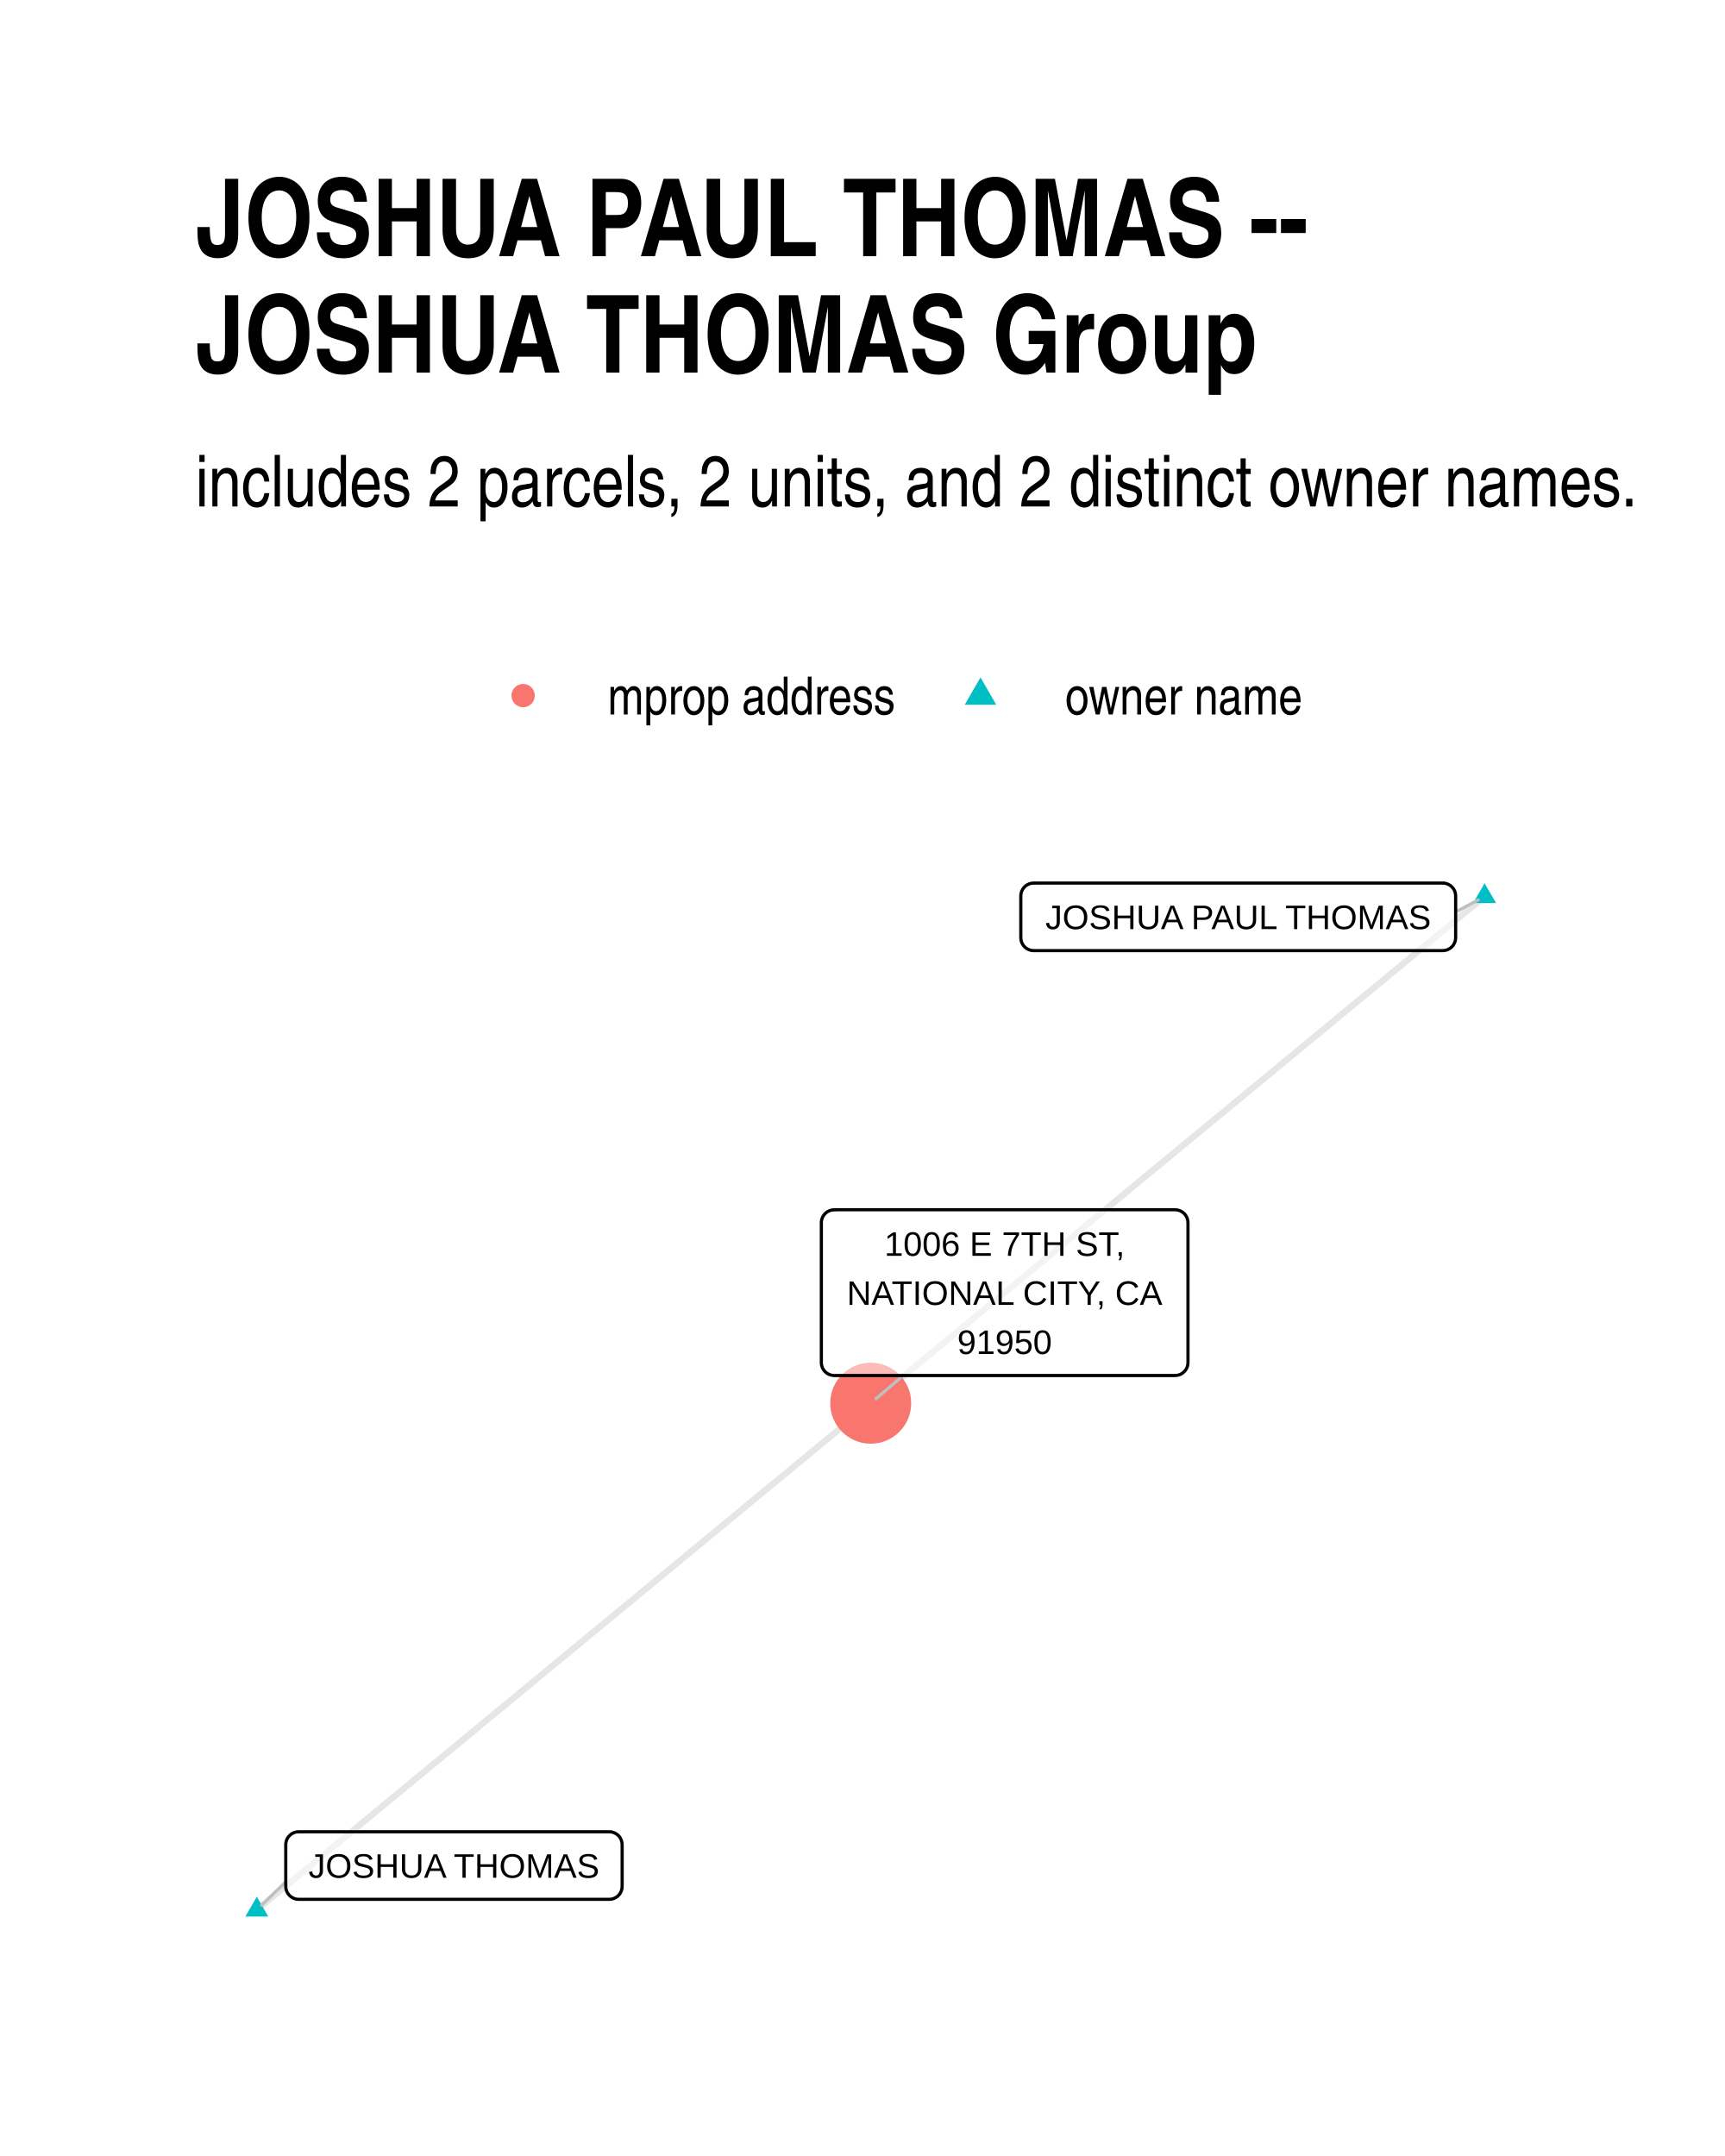
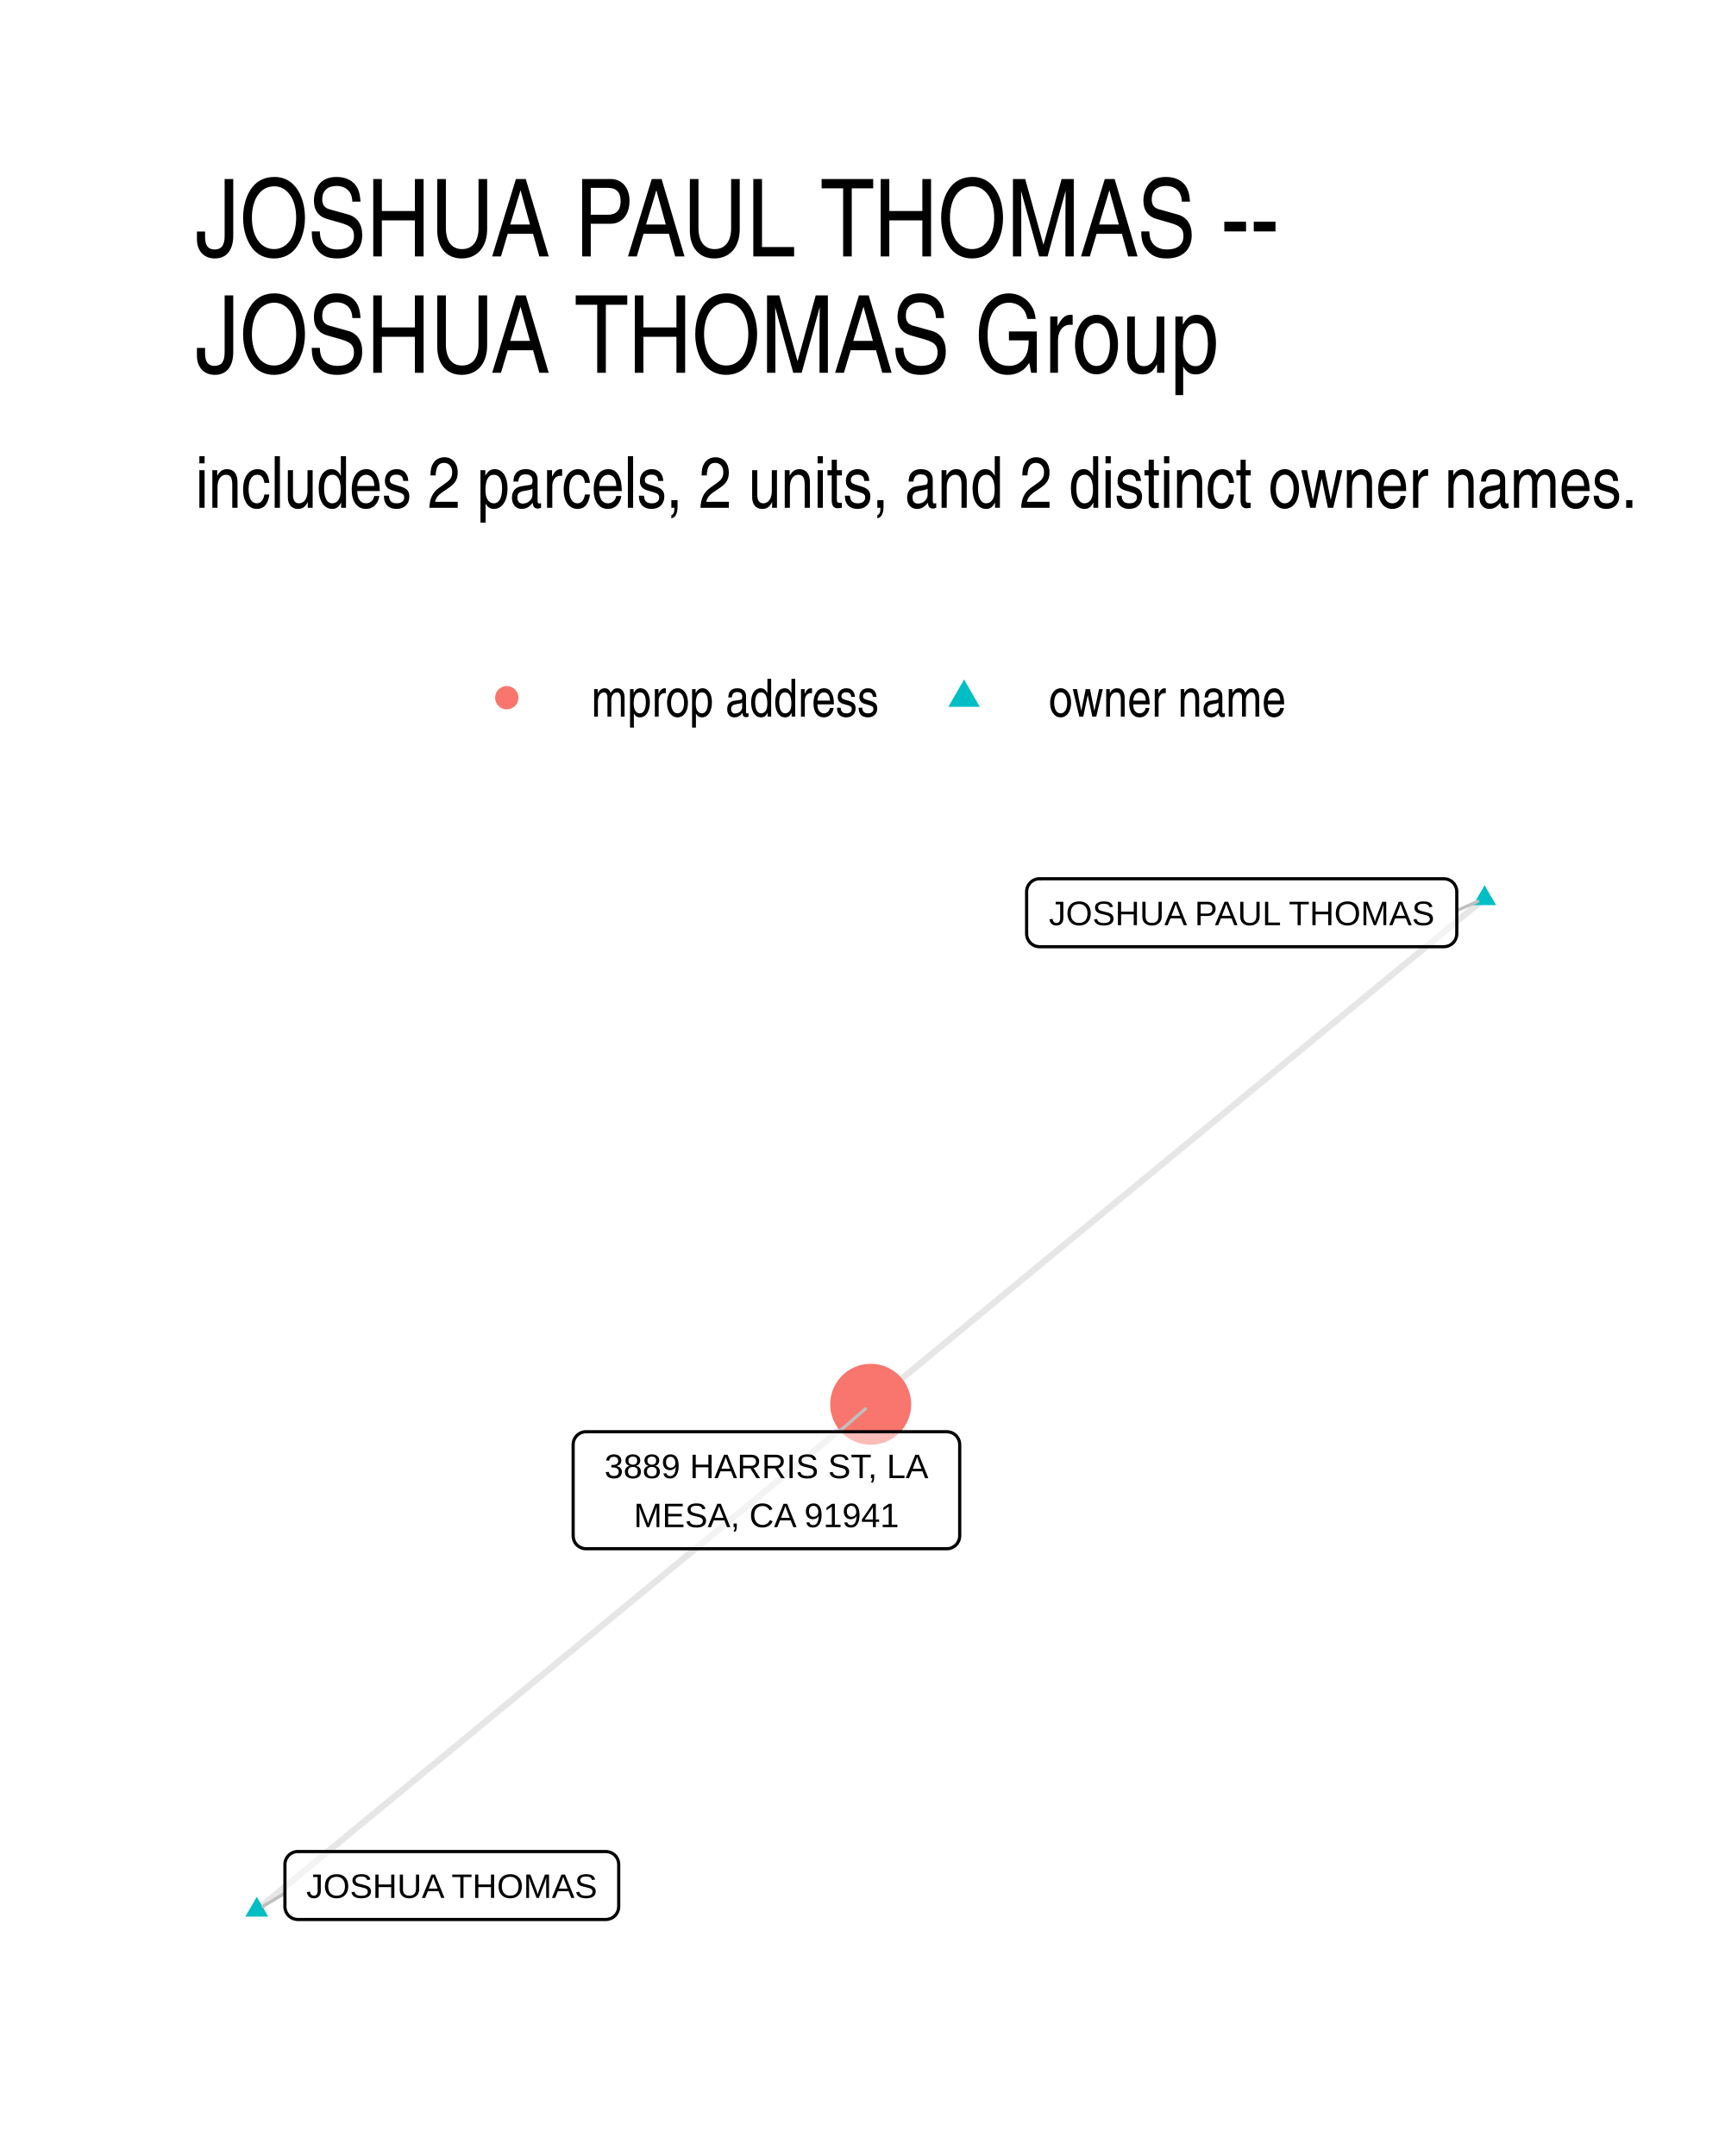
<svg xmlns="http://www.w3.org/2000/svg" width="384" height="480" class="svglite" viewBox="0 0 288 360">
  <defs>
-     <style>.svglite line,.svglite polyline,.svglite polygon,.svglite path,.svglite circle{fill:none;stroke:#000000;stroke-linecap:round;stroke-linejoin:round;stroke-miterlimit:10.00}</style>
+     <style>.svglite line,.svglite polyline,.svglite polygon,.svglite path,.svglite circle{fill:none;stroke:#000000;stroke-linecap:round;stroke-linejoin:round;stroke-miterlimit:10.00}.svglite text{white-space:pre}</style>
  </defs>
  <rect width="100%" height="100%" style="stroke-linecap:round;stroke-linejoin:round;stroke-miterlimit:10.00;stroke:none;fill:#FFFFFF" />
  <defs>
    <clipPath id="cpMC4wMHwyODguMDB8MC4wMHwzNjAuMDA=">
      <path d="M0 0h288v360H0z" />
    </clipPath>
  </defs>
  <g clip-path="url(#cpMC4wMHwyODguMDB8MC4wMHwzNjAuMDA=)">
    <path d="M0 0h288v360H0z" style="stroke-width:1.07;stroke:none;fill:#FFFFFF" />
  </g>
  <defs>
-     <clipPath id="cpMzIuNjN8MjU4LjExfDE0MS4yMnwzMjcuMzc=">
-       <path d="M32.63 141.22h225.48v186.15H32.63z" />
+     <clipPath id="cpMzIuNjN8MjU4LjExfDE0MS41OHwzMjcuMzc=">
+       <path d="M32.63 141.58h225.48v185.8H32.63z" />
    </clipPath>
  </defs>
-   <g clip-path="url(#cpMzIuNjN8MjU4LjExfDE0MS4yMnwzMjcuMzc=)">
-     <path d="m247.86 149.69-1.03.85-1.04.85-1.03.86-1.04.85-1.03.86-1.04.85-1.03.86-1.04.85-1.03.86-1.04.85-1.04.86-1.03.85-1.04.86-1.03.85-1.04.86-1.03.85-1.04.86-1.03.85-1.04.85-1.03.86-1.04.85-1.03.86-1.04.85-1.03.86-1.04.85-1.03.86-1.04.85-1.04.86-1.03.85-1.04.86-1.03.85-1.04.86-1.03.85-1.04.86-1.03.85-1.04.85-1.03.86-1.04.85-1.03.86-1.04.85-1.03.86-1.04.85-1.03.86-1.04.85-1.03.86-1.04.85-1.04.86-1.03.85-1.04.86-1.03.85-1.04.86-1.03.85-1.04.85-1.03.86-1.04.85-1.03.86-1.04.85-1.03.86-1.04.85-1.03.86-1.04.85-1.03.86-1.04.85-1.04.86-1.03.85-1.04.86-1.03.85-1.04.85-1.03.86-1.04.85-1.03.86-1.04.85-1.03.86-1.04.85-1.03.86-1.04.85-1.03.86-1.04.85-1.03.86-1.04.85-1.03.86-1.04.85-1.04.86-1.03.85-1.04.85-1.03.86-1.04.85-1.03.86-1.04.85-1.03.86-1.04.85-1.03.86-1.04.85-1.03.86-1.04.85-1.03.86-1.04.85-1.03.86-1.04.85M42.88 318.91l1.03-.85 1.04-.86 1.03-.85 1.04-.86 1.03-.85 1.04-.86 1.03-.85 1.04-.86 1.03-.85 1.04-.86 1.04-.85 1.03-.85 1.04-.86 1.03-.85 1.04-.86 1.03-.85 1.04-.86 1.03-.85 1.04-.86 1.03-.85 1.04-.86 1.03-.85 1.04-.86 1.03-.85 1.04-.86 1.03-.85 1.04-.85 1.03-.86 1.04-.85 1.04-.86 1.03-.85 1.04-.86 1.03-.85 1.04-.86 1.03-.85 1.04-.86 1.03-.85 1.04-.86 1.03-.85 1.04-.85 1.03-.86 1.04-.85 1.03-.86 1.04-.85 1.03-.86 1.04-.85 1.04-.86 1.03-.85 1.04-.86 1.03-.85 1.04-.86 1.03-.85 1.04-.86 1.03-.85 1.04-.85 1.03-.86 1.04-.85 1.03-.86 1.04-.85 1.03-.86 1.04-.85 1.03-.86 1.04-.85 1.04-.86 1.03-.85 1.04-.86 1.03-.85 1.04-.86 1.03-.85 1.04-.85 1.03-.86 1.04-.85 1.03-.86 1.04-.85 1.03-.86 1.04-.85 1.03-.86 1.04-.85 1.03-.86 1.04-.85 1.03-.86 1.04-.85 1.04-.86 1.03-.85 1.04-.85 1.03-.86 1.04-.85 1.03-.86 1.04-.85 1.03-.86 1.04-.85 1.03-.86 1.04-.85 1.03-.86 1.04-.85 1.03-.86 1.04-.85 1.03-.85 1.04-.86" style="stroke-width:1.07;stroke:#000000;stroke-opacity:0.10;stroke-linecap:butt" />
-     <path d="m247.86 147.48 1.92 3.31h-3.83zM42.88 316.7l1.91 3.32h-3.83z" style="stroke-width:0.71;stroke:none;fill:#00BFC4" />
-     <circle cx="145.37" cy="234.3" r="6.76" style="stroke-width:0.71;stroke:none;fill:#F8766D" />
-     <path d="m243.03 152.28 3.77-2.02M47.71 314.22l-4.01 3.89m107.1-88.43-4.54 3.87" style="stroke-width:0.53;stroke:#BFBFBF" />
-     <path d="M172.59 158.73h68.28-.09l.35-.02.34-.06.32-.13.31-.17.26-.22.24-.26.18-.3.14-.32.08-.33.03-.35h0v-6.96h0l-.03-.35-.08-.34-.14-.32-.18-.29-.24-.26-.26-.22-.31-.17-.32-.13-.34-.07-.26-.01h-68.28l.26.01-.35-.01-.34.04-.34.1-.31.15-.29.19-.25.25-.2.27-.17.31-.11.33-.05.34-.01.18v6.96l.01-.17v.34l.05.35.11.33.17.3.2.28.25.24.29.2.31.15.34.1.34.04z" style="stroke-width:0.53;fill:#FFFFFF;fill-opacity:0.50" />
-     <text x="206.73" y="155.13" lengthAdjust="spacingAndGlyphs" style="font-size:5.69px;font-family:Arial" text-anchor="middle" textLength="65.4">JOSHUA PAUL THOMAS</text>
-     <path d="M49.87 317.14h51.84-.08l.34-.01.34-.07.33-.13.3-.17.27-.22.23-.26.18-.29.14-.32.08-.34.03-.35h0v-6.96h0l-.03-.35-.08-.34-.14-.31-.18-.3-.23-.26-.27-.22-.3-.17-.33-.13-.34-.07-.26-.01H49.87l.26.01-.35-.01-.35.04-.33.1-.31.15-.29.2-.25.24-.21.27-.16.31-.11.33-.06.35v7.13-.17.35l.06.34.11.33.16.31.21.27.25.24.29.2.31.15.33.1.35.04z" style="stroke-width:0.53;fill:#FFFFFF;fill-opacity:0.50" />
-     <text x="75.79" y="313.54" lengthAdjust="spacingAndGlyphs" style="font-size:5.69px;font-family:Arial" text-anchor="middle" textLength="48.97">JOSHUA THOMAS</text>
-     <path d="M139.29 229.68h56.89l-.09-.01.35-.01.34-.07.33-.12.3-.18.27-.22.23-.26.18-.29.14-.32.08-.34.03-.34h0v-23.36h0l-.03-.34-.08-.34-.14-.32-.18-.29-.23-.26-.27-.22-.3-.18-.33-.12-.34-.07-.26-.02h-56.89l.26.02-.35-.01-.35.04-.33.09-.31.15-.29.2-.25.24-.21.28-.16.31-.11.33-.06.34v23.53-.18.35l.06.34.11.33.16.31.21.28.25.24.29.2.31.14.33.1.35.04z" style="stroke-width:0.53;fill:#FFFFFF;fill-opacity:0.50" />
-     <text x="167.73" y="209.69" lengthAdjust="spacingAndGlyphs" style="font-size:5.69px;font-family:Arial" text-anchor="middle" textLength="40.76">1006 E 7TH ST,</text>
-     <text x="167.73" y="217.88" lengthAdjust="spacingAndGlyphs" style="font-size:5.69px;font-family:Arial" text-anchor="middle" textLength="54.01">NATIONAL CITY, CA</text>
-     <text x="167.73" y="226.08" lengthAdjust="spacingAndGlyphs" style="font-size:5.69px;font-family:Arial" text-anchor="middle" textLength="15.8">91950</text>
+   <g clip-path="url(#cpMzIuNjN8MjU4LjExfDE0MS41OHwzMjcuMzc=)">
+     <path d="m247.86 150.02-1.03.86-1.04.85-1.03.85-1.04.85-1.03.86-1.04.85-1.03.85-1.04.86-1.03.85-1.04.85-1.04.86-1.03.85-1.04.85-1.03.86-1.04.85-1.03.85-1.04.86-1.03.85-1.04.85-1.03.86-1.04.85-1.03.85-1.04.85-1.03.86-1.04.85-1.03.85-1.04.86-1.03.85-1.04.85-1.04.86-1.03.85-1.04.85-1.03.86-1.04.85-1.03.85-1.04.86-1.03.85-1.04.85-1.03.86-1.04.85-1.03.85-1.04.85-1.03.86-1.04.85-1.03.85-1.04.86-1.04.85-1.03.85-1.04.86-1.03.85-1.04.85-1.03.86-1.04.85-1.03.85-1.04.86-1.03.85-1.04.85-1.03.86-1.04.85-1.03.85-1.04.85-1.03.86-1.04.85-1.03.85-1.04.86-1.04.85-1.03.85-1.04.86-1.03.85-1.04.85-1.03.86-1.04.85-1.03.85-1.04.86-1.03.85-1.04.85-1.03.86-1.04.85-1.03.85-1.04.85-1.03.86-1.04.85-1.04.85-1.03.86-1.04.85-1.03.85-1.04.86-1.03.85-1.04.85-1.03.86-1.04.85-1.03.85-1.04.86-1.03.85-1.04.85-1.03.86-1.04.85-1.03.85-1.04.85M42.88 318.93l1.03-.86 1.04-.85 1.03-.85 1.04-.85 1.03-.86 1.04-.85 1.03-.85 1.04-.86 1.03-.85 1.04-.85 1.04-.86 1.03-.85 1.04-.85 1.03-.85 1.04-.86 1.03-.85 1.04-.85 1.03-.86 1.04-.85 1.03-.85 1.04-.85 1.03-.86 1.04-.85 1.03-.85 1.04-.86 1.03-.85 1.04-.85 1.03-.86 1.04-.85 1.04-.85 1.03-.85 1.04-.86 1.03-.85 1.04-.85 1.03-.86 1.04-.85 1.03-.85 1.04-.86 1.03-.85 1.04-.85 1.03-.85 1.04-.86 1.03-.85 1.04-.85 1.03-.86 1.04-.85 1.04-.85 1.03-.85 1.04-.86 1.03-.85 1.04-.85 1.03-.86 1.04-.85 1.03-.85 1.04-.86 1.03-.85 1.04-.85 1.03-.85 1.04-.86 1.03-.85 1.04-.85 1.03-.86 1.04-.85 1.04-.85 1.03-.85 1.04-.86 1.03-.85 1.04-.85 1.03-.86 1.04-.85 1.03-.85 1.04-.86 1.03-.85 1.04-.85 1.03-.85 1.04-.86 1.03-.85 1.04-.85 1.03-.86 1.04-.85 1.04-.85 1.03-.86 1.04-.85 1.03-.85 1.04-.85 1.03-.86 1.04-.85 1.03-.85 1.04-.86 1.03-.85 1.04-.85 1.03-.85 1.04-.86 1.03-.85 1.04-.85 1.03-.86 1.04-.85 1.04-.85 1.03-.86" style="stroke-width:1.07;stroke:#000000;stroke-opacity:0.10;stroke-linecap:butt" />
+     <path d="m247.86 147.81 1.92 3.32h-3.83zM42.88 316.72l1.91 3.31h-3.83z" style="stroke-width:0.71;stroke:none;fill:#00BFC4" />
+     <circle cx="145.37" cy="234.48" r="6.76" style="stroke-width:0.71;stroke:none;fill:#F8766D" />
+     <path d="m243.22 152.04 3.52-1.53M47.57 316.12l-3.66 2.19m96.17-79.25 4.41-3.82" style="stroke-width:0.53;stroke:#BFBFBF" />
+     <path d="M173.56 158.08h67.5-.09l.35-.02.34-.07.33-.12.3-.18.27-.22.23-.26.18-.29.14-.32.08-.34.03-.34h0v-7.03h0l-.03-.35-.08-.33-.14-.32-.18-.3-.23-.26-.27-.22-.3-.17-.33-.13-.34-.06-.26-.02h-67.5l.26.02-.35-.02-.34.04-.34.1-.31.15-.29.2-.25.24-.21.28-.16.3-.11.33-.05.35-.01.17v7.03l.01-.18v.35l.05.34.11.33.16.31.21.28.25.24.29.2.31.15.34.09.34.05z" style="stroke-width:0.53;fill:#FFFFFF;fill-opacity:0.50" />
+     <text x="207.31" y="154.48" lengthAdjust="spacingAndGlyphs" style="font-size:5.69px;font-family:&quot;Liberation Sans&quot;" text-anchor="middle" textLength="64.62">JOSHUA PAUL THOMAS</text>
+     <path d="M49.73 320.51h51.41-.09l.35-.02.34-.07.33-.12.3-.17.27-.22.23-.26.18-.3.14-.32.08-.34.03-.34h0v-7.03h0l-.03-.35-.08-.33-.14-.32-.18-.3-.23-.26-.27-.22-.3-.17-.33-.12-.34-.07-.26-.02H49.73l.26.02-.35-.02-.35.04-.33.1-.31.15-.29.2-.25.24-.21.28-.16.3-.11.33-.06.35v7.2-.18.35l.06.34.11.33.16.31.21.28.25.24.29.2.31.15.33.09.35.05z" style="stroke-width:0.53;fill:#FFFFFF;fill-opacity:0.50" />
+     <text x="75.43" y="316.91" lengthAdjust="spacingAndGlyphs" style="font-size:5.69px;font-family:&quot;Liberation Sans&quot;" text-anchor="middle" textLength="48.54">JOSHUA THOMAS</text>
+     <path d="M97.85 258.6h60.22-.09l.35-.01.34-.07.33-.13.3-.17.27-.22.23-.26.18-.29.14-.32.08-.34.03-.35h0v-15.22h0l-.03-.35-.08-.33-.14-.32-.18-.3-.23-.26-.27-.22-.3-.17-.33-.12-.34-.07-.26-.02H97.85l.26.02-.35-.02-.34.04-.34.1-.31.15-.29.2-.25.24-.21.28-.16.3-.11.33-.05.35-.01.17v15.22l.01-.17v.35l.05.34.11.33.16.31.21.28.25.24.29.19.31.15.34.1.34.04z" style="stroke-width:0.53;fill:#FFFFFF;fill-opacity:0.50" />
+     <text x="127.96" y="246.81" lengthAdjust="spacingAndGlyphs" style="font-size:5.69px;font-family:&quot;Liberation Sans&quot;" text-anchor="middle" textLength="57.34">3889 HARRIS ST, LA</text>
+     <text x="127.96" y="255" lengthAdjust="spacingAndGlyphs" style="font-size:5.69px;font-family:&quot;Liberation Sans&quot;" text-anchor="middle" textLength="47.5">MESA, CA 91941</text>
  </g>
  <g clip-path="url(#cpMC4wMHwyODguMDB8MC4wMHwzNjAuMDA=)">
-     <circle cx="87.34" cy="116.15" r="1.95" style="stroke-width:0.71;stroke:none;fill:#F8766D" />
-     <path d="m163.7 113.11 2.63 4.56h-5.26z" style="stroke-width:0.71;stroke:none;fill:#00BFC4" />
-     <text x="101.46" y="119.3" lengthAdjust="spacingAndGlyphs" style="font-size:8.80px;font-family:Arial Narrow" textLength="48.12">mprop address</text>
-     <text x="177.82" y="119.3" lengthAdjust="spacingAndGlyphs" style="font-size:8.80px;font-family:Arial Narrow" textLength="39.69">owner name</text>
-     <text x="32.63" y="84.56" lengthAdjust="spacingAndGlyphs" style="font-size:12.00px;font-family:Arial Narrow" textLength="241.29">includes 2 parcels, 2 units, and 2 distinct owner names.</text>
-     <text x="32.63" y="42.78" lengthAdjust="spacingAndGlyphs" style="font-size:18.00px;font-weight:bold;font-family:Arial Narrow" textLength="185.89">JOSHUA PAUL THOMAS --</text>
-     <text x="32.63" y="62.22" lengthAdjust="spacingAndGlyphs" style="font-size:18.00px;font-weight:bold;font-family:Arial Narrow" textLength="177.39">JOSHUA THOMAS Group</text>
+     <circle cx="84.61" cy="116.5" r="1.95" style="stroke-width:0.71;stroke:none;fill:#F8766D" />
+     <path d="m160.96 113.46 2.63 4.56h-5.26z" style="stroke-width:0.71;stroke:none;fill:#00BFC4" />
+     <text x="98.73" y="119.66" lengthAdjust="spacingAndGlyphs" style="font-size:8.80px;font-weight:0;font-family:&quot;Nimbus Sans Narrow&quot;" textLength="48.11">mprop address</text>
+     <text x="175.08" y="119.66" lengthAdjust="spacingAndGlyphs" style="font-size:8.80px;font-weight:0;font-family:&quot;Nimbus Sans Narrow&quot;" textLength="39.69">owner name</text>
+     <text x="32.63" y="84.79" lengthAdjust="spacingAndGlyphs" style="font-size:12.00px;font-weight:0;font-family:&quot;Nimbus Sans Narrow&quot;" textLength="241.18">includes 2 parcels, 2 units, and 2 distinct owner names.</text>
+     <text x="32.63" y="42.81" lengthAdjust="spacingAndGlyphs" style="font-size:18.00px;font-weight:0;font-family:&quot;Nimbus Sans Narrow&quot;" textLength="187.8">JOSHUA PAUL THOMAS --</text>
+     <text x="32.63" y="62.25" lengthAdjust="spacingAndGlyphs" style="font-size:18.00px;font-weight:0;font-family:&quot;Nimbus Sans Narrow&quot;" textLength="177.98">JOSHUA THOMAS Group</text>
  </g>
</svg>
